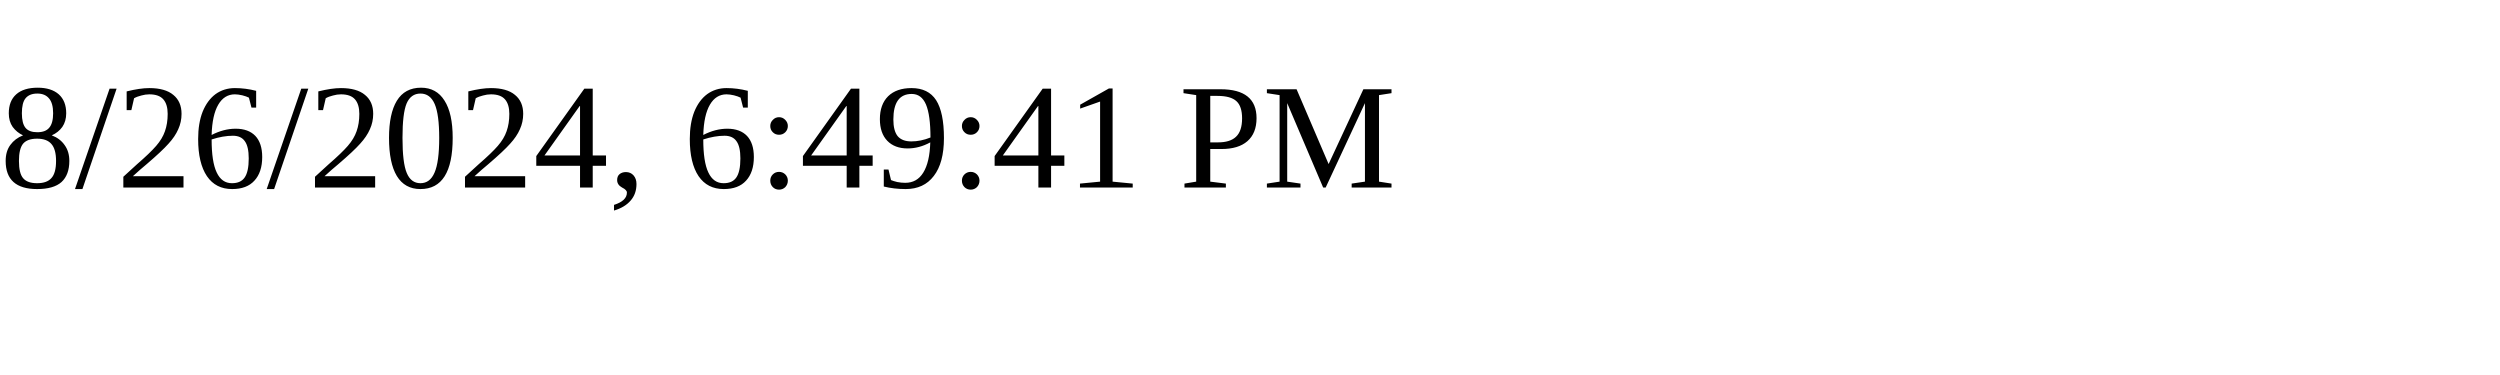
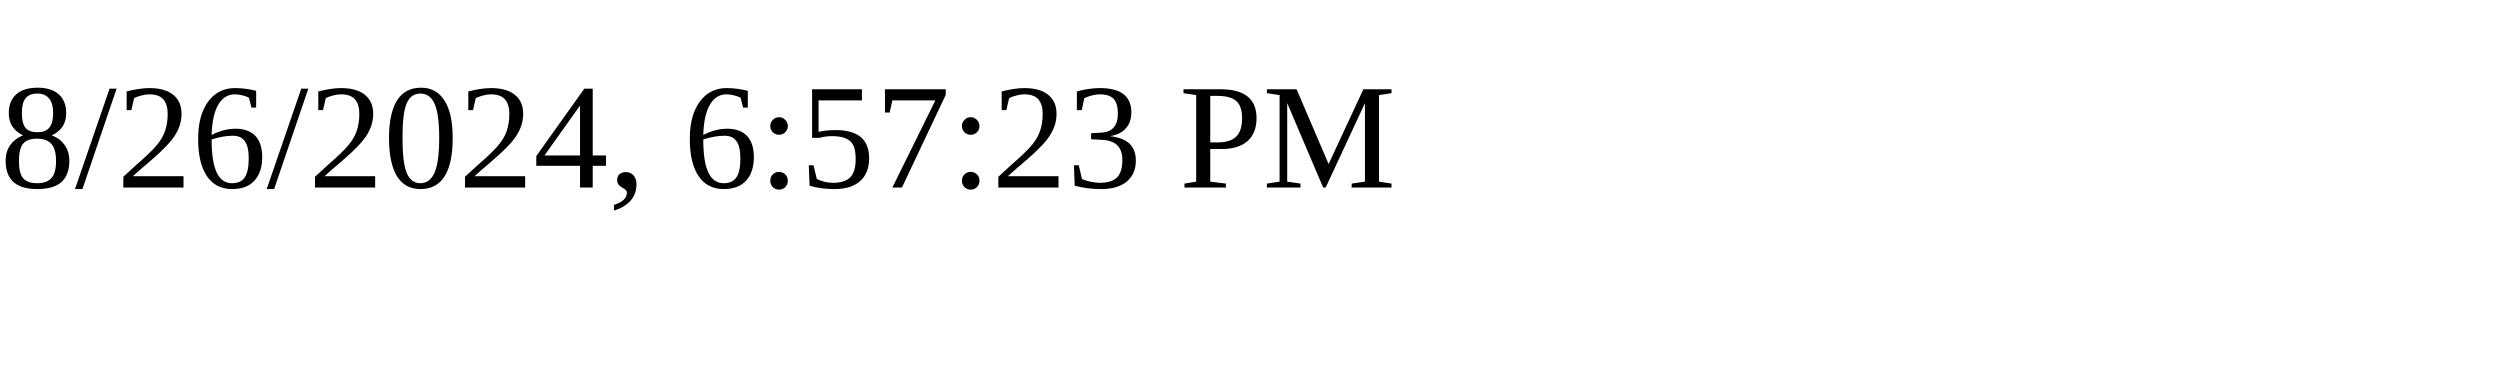
<svg xmlns="http://www.w3.org/2000/svg" height="30" width="200">
-   <text x="0" y="15">8/26/2024, 6:49:41 PM</text>
+   <text x="0" y="15">8/26/2024, 6:57:23 PM</text>
</svg>
